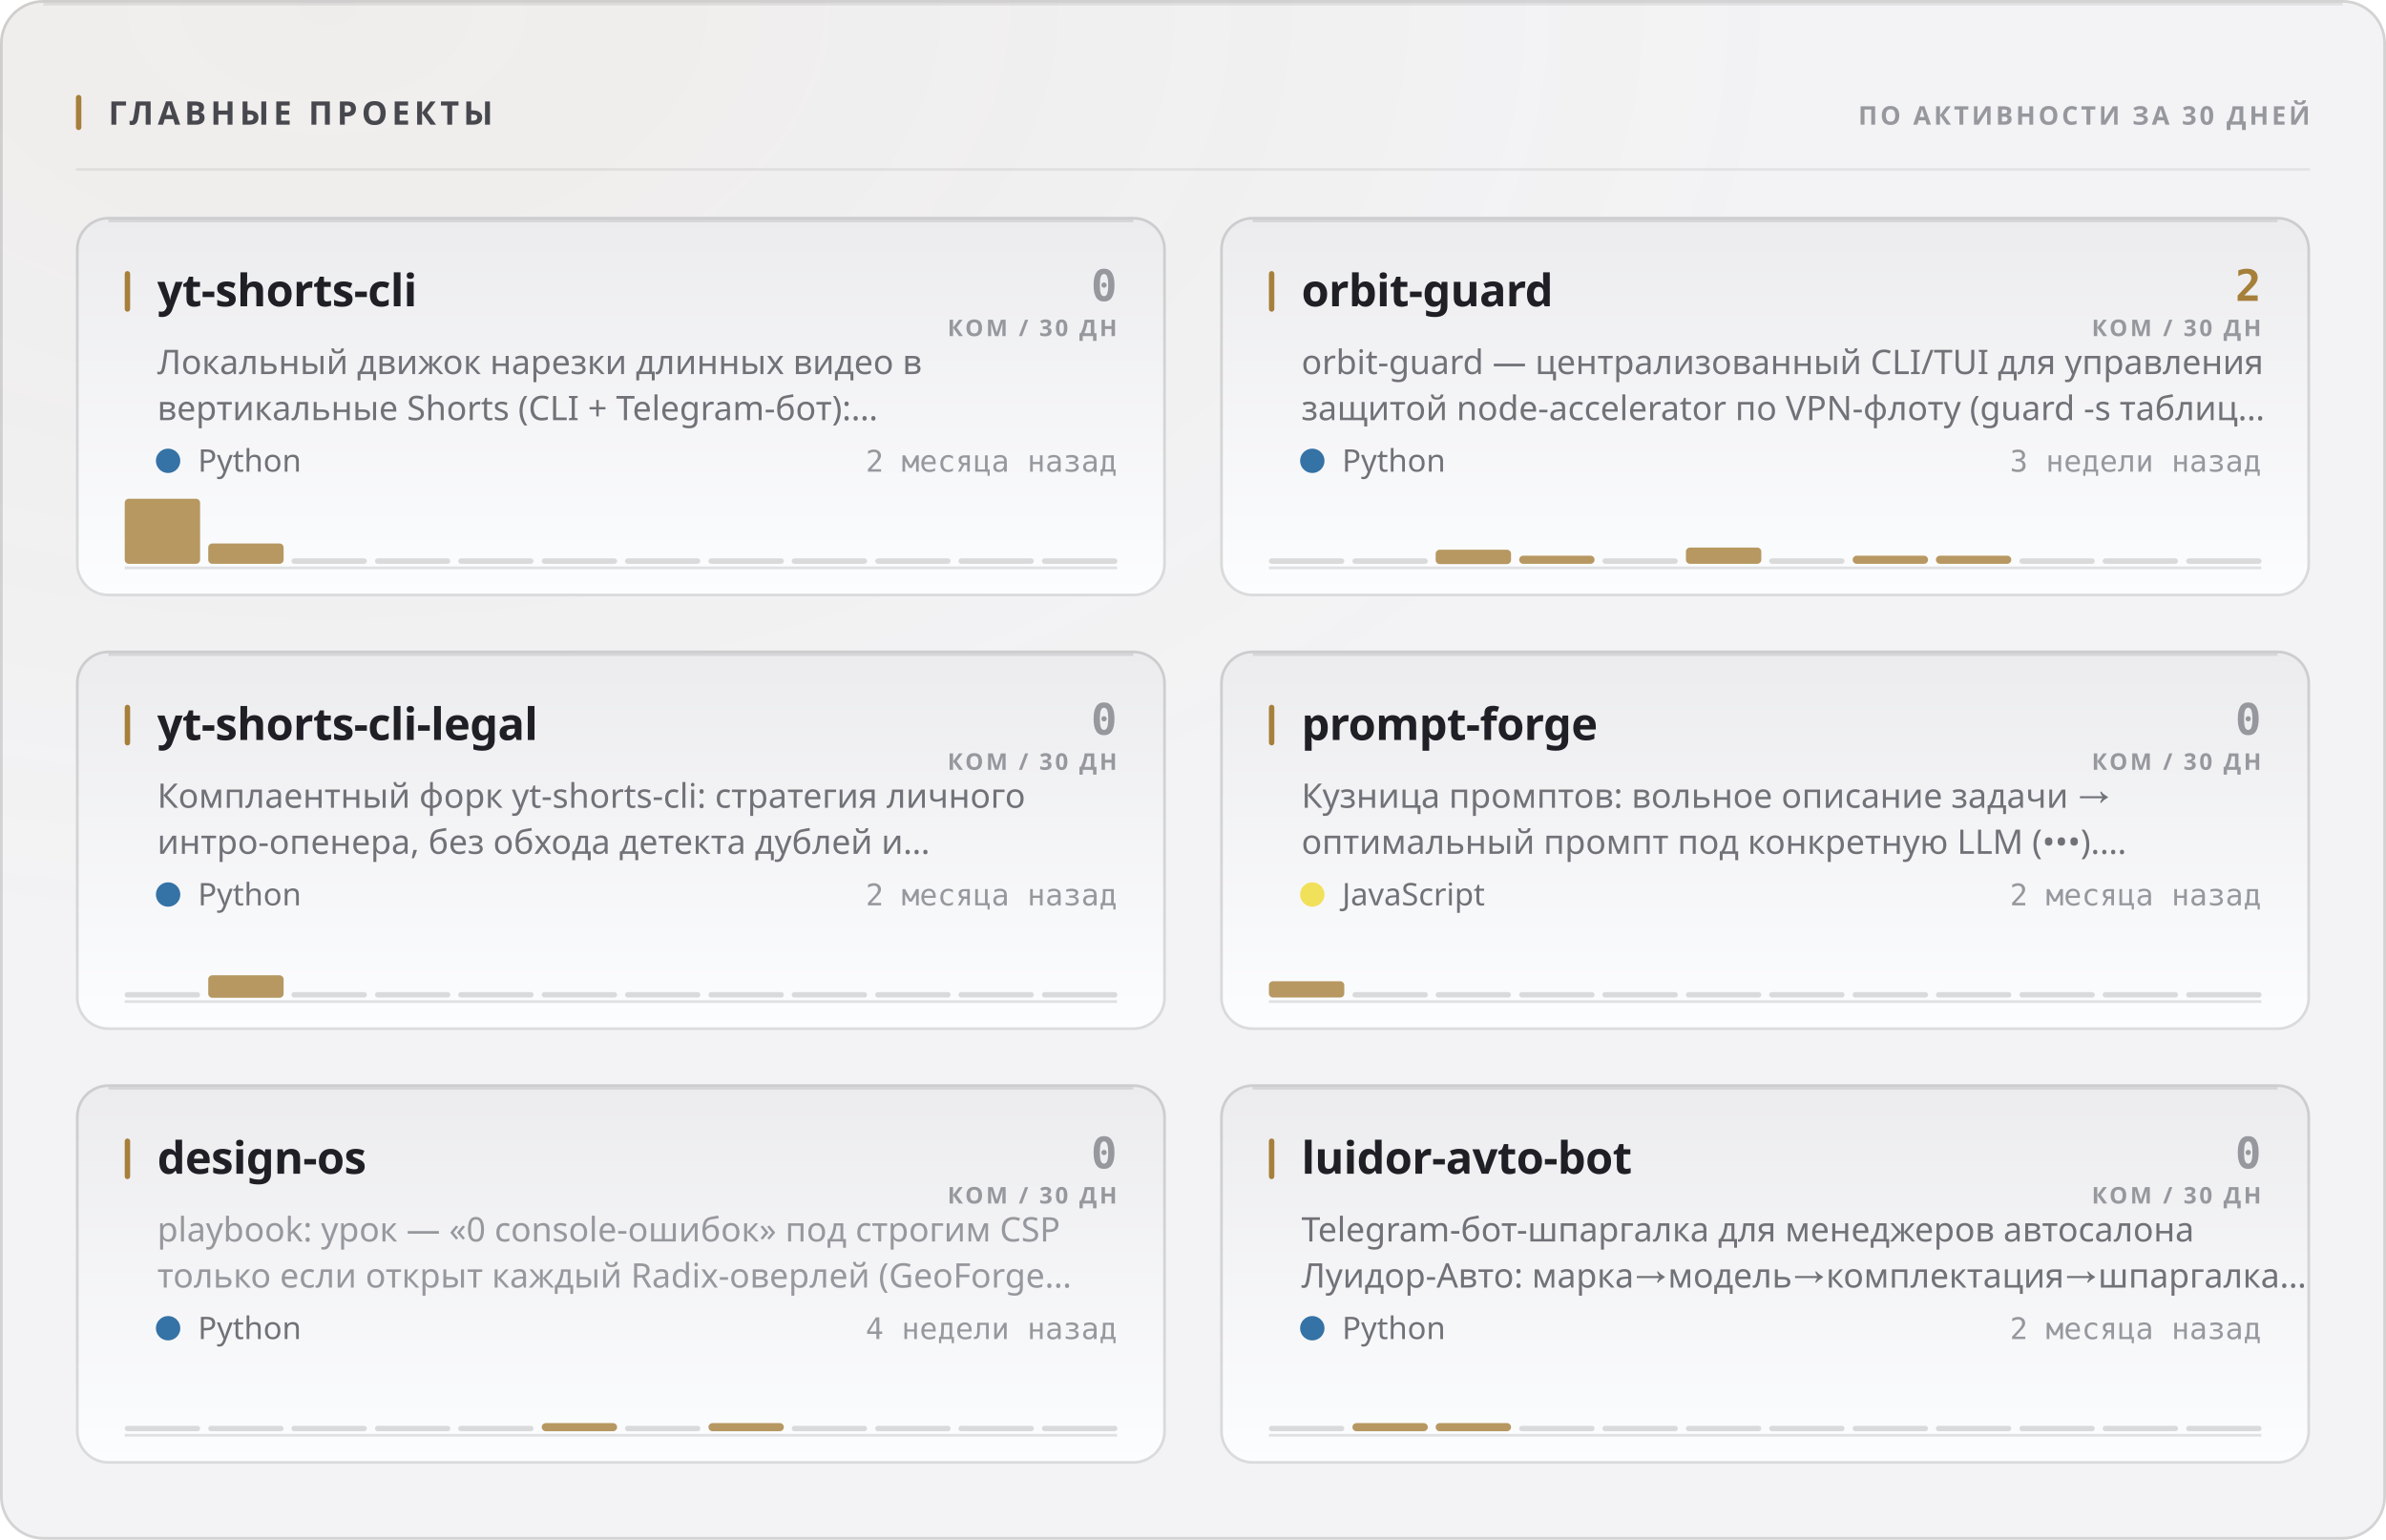
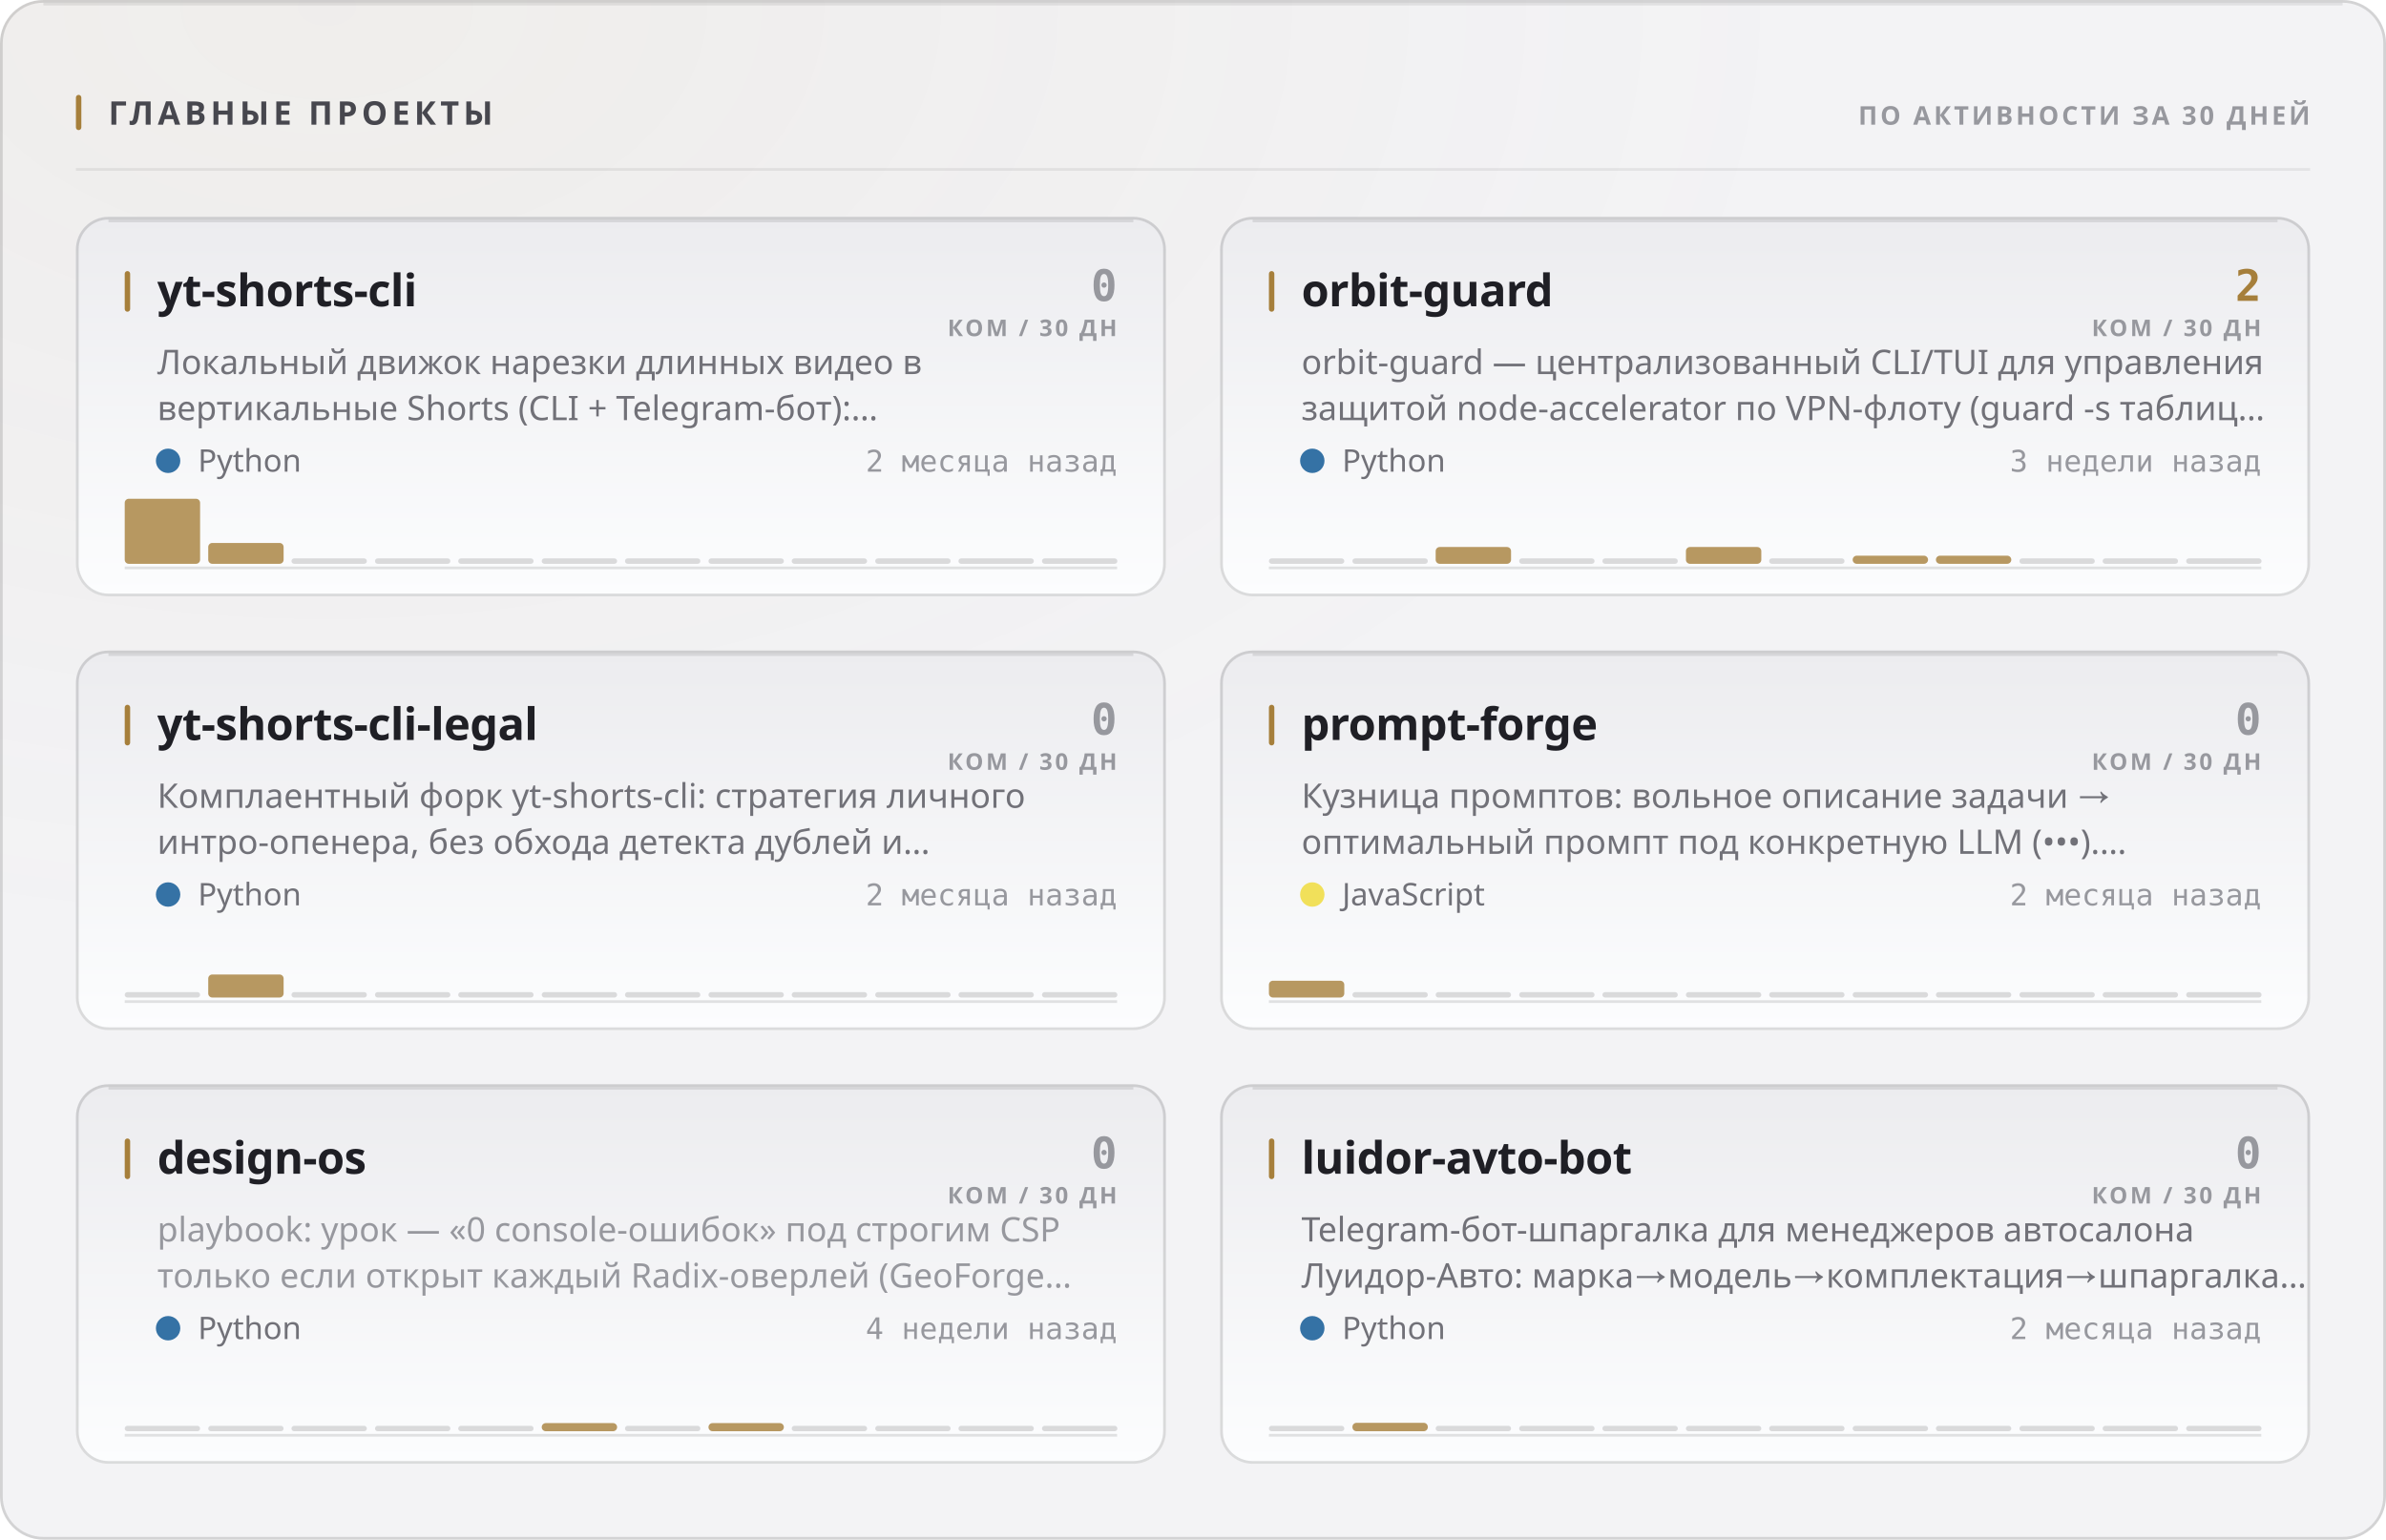
<svg xmlns="http://www.w3.org/2000/svg" width="880" height="568" viewBox="0 0 880 568" role="img">
  <style>
  text { font-family: -apple-system, BlinkMacSystemFont, 'Segoe UI', 'Noto Sans', Helvetica, Arial, sans-serif; }
  .mono { font-family: ui-monospace, 'SF Mono', 'Cascadia Mono', 'DejaVu Sans Mono', Menlo, Consolas, monospace; font-variant-numeric: tabular-nums; }
  .caps { letter-spacing: .1em; text-transform: uppercase; }

  @keyframes sheen  { from { transform: translateX(-120%); } to { transform: translateX(260%); } }
  @keyframes rise   { from { opacity: 0; transform: translateY(6px); } to { opacity: 1; transform: none; } }
  @keyframes slide  { from { opacity: 0; transform: translateX(-8px); } to { opacity: 1; transform: none; } }
  @keyframes grow   { from { transform: scaleY(0); } to { transform: scaleY(1); } }
  @keyframes widen  { from { transform: scaleX(0); } to { transform: scaleX(1); } }
  @keyframes draw   { from { stroke-dashoffset: 200; } to { stroke-dashoffset: 0; } }

  .sheen { animation: sheen 5.5s cubic-bezier(.45,0,.2,1) infinite; }
  .rise  { animation: rise .5s cubic-bezier(.16,1,.3,1) both; }
  .slide { animation: slide .42s cubic-bezier(.16,1,.3,1) both; }
  .bar   { transform-box: fill-box; transform-origin: 50% 100%;
           animation: grow .62s cubic-bezier(.16,1,.3,1) both; }
  .fill  { transform-box: fill-box; transform-origin: 0% 50%;
           animation: widen .8s cubic-bezier(.16,1,.3,1) both; }
  /* The hidden start state lives in the keyframes, never in the static rule.
     A renderer that ignores CSS animations then falls back to the FINISHED
     state — a drawn line, visible text — instead of an empty panel. */
  .spark { stroke-dasharray: 200;
           animation: draw 1.1s cubic-bezier(.16,1,.3,1) both; }

  @media (prefers-reduced-motion: reduce) {
    .sheen { animation: none; opacity: 0; }
    .rise, .slide, .bar, .fill, .spark { animation: none; opacity: 1; transform: none;
                                         stroke-dashoffset: 0; }
  }</style>
  <defs>
    <filter id="grain1" x="0" y="0" width="100%" height="100%">
      <feTurbulence type="fractalNoise" baseFrequency="0.82" numOctaves="3" stitchTiles="stitch" />
      <feColorMatrix type="saturate" values="0" />
    </filter>
    <radialGradient id="wash2" cx="14%" cy="0%" r="62%">
      <stop offset="0%" stop-color="#a67f3b" stop-opacity="0.05" />
      <stop offset="100%" stop-color="#a67f3b" stop-opacity="0" />
    </radialGradient>
    <linearGradient id="cardfill3" x1="0" y1="0" x2="0" y2="1">
      <stop offset="0%" stop-color="#ececef" />
      <stop offset="100%" stop-color="#fcfdfe" />
    </linearGradient>
    <linearGradient id="cardfill4" x1="0" y1="0" x2="0" y2="1">
      <stop offset="0%" stop-color="#ececef" />
      <stop offset="100%" stop-color="#fcfdfe" />
    </linearGradient>
    <linearGradient id="cardfill5" x1="0" y1="0" x2="0" y2="1">
      <stop offset="0%" stop-color="#ececef" />
      <stop offset="100%" stop-color="#fcfdfe" />
    </linearGradient>
    <linearGradient id="cardfill6" x1="0" y1="0" x2="0" y2="1">
      <stop offset="0%" stop-color="#ececef" />
      <stop offset="100%" stop-color="#fcfdfe" />
    </linearGradient>
    <linearGradient id="cardfill7" x1="0" y1="0" x2="0" y2="1">
      <stop offset="0%" stop-color="#ececef" />
      <stop offset="100%" stop-color="#fcfdfe" />
    </linearGradient>
    <linearGradient id="cardfill8" x1="0" y1="0" x2="0" y2="1">
      <stop offset="0%" stop-color="#ececef" />
      <stop offset="100%" stop-color="#fcfdfe" />
    </linearGradient>
  </defs>
  <rect width="880" height="568" rx="16" fill="#f3f3f5" />
  <rect width="880" height="568" rx="16" fill="url(#wash2)" />
  <rect width="880" height="568" rx="16" filter="url(#grain1)" opacity="0.035" style="mix-blend-mode:overlay" />
  <rect x=".5" y=".5" width="879" height="567" rx="15.5" fill="none" stroke="rgba(10,10,12,0.14)" />
  <path d="M16 1.5 H864" stroke="rgba(10,10,12,0.08)" stroke-width="1" fill="none" />
  <rect x="28" y="35" width="2" height="13" rx="1" fill="#a67f3b" />
  <text x="40" y="46" font-size="12" font-weight="700" fill="#47474e" letter-spacing="0.13em">ГЛАВНЫЕ ПРОЕКТЫ</text>
  <text x="852" y="46" font-size="9.5" font-weight="600" fill="#97989e" text-anchor="end" letter-spacing="0.11em">ПО АКТИВНОСТИ ЗА 30 ДНЕЙ</text>
  <path d="M28 62.5 H852" stroke="rgba(10,10,12,0.07)" stroke-width="1" />
  <g class="rise" opacity="1" style="">
    <rect x="28" y="80" width="402" height="140" rx="12" fill="url(#cardfill3)" />
    <rect x="28.5" y="80.5" width="401" height="139" rx="11.5" fill="none" stroke="rgba(10,10,12,0.14)" />
    <path d="M40 81.5 H418" stroke="rgba(10,10,12,0.1)" stroke-width="1" fill="none" />
    <rect x="46" y="100" width="2" height="15" rx="1" fill="#a67f3b" />
    <text x="58" y="113" font-size="16.5" font-weight="700" fill="#1f1f25" letter-spacing="-0.01em">yt-shorts-cli</text>
    <text x="412" y="111" font-size="16" font-weight="700" fill="#97989e" text-anchor="end" class="mono">0</text>
    <text x="412" y="124" font-size="8.5" font-weight="600" fill="#97989e" text-anchor="end" letter-spacing="0.11em">КОМ / 30 ДН</text>
    <text x="58" y="138" font-size="12.5" font-weight="400" fill="#717178">Локальный движок нарезки длинных видео в</text>
    <text x="58" y="155" font-size="12.5" font-weight="400" fill="#717178">вертикальные Shorts (CLI + Telegram-бот):…</text>
    <circle cx="62" cy="170" r="4.5" fill="#3572A5" />
    <text x="73" y="174" font-size="11.5" font-weight="400" fill="#717178">Python</text>
    <text x="412" y="174" font-size="11" font-weight="400" fill="#97989e" text-anchor="end" class="mono">2 месяца назад</text>
    <path d="M46 209.5 H412" stroke="rgba(10,10,12,0.112)" stroke-width="1" />
    <g class="bar" style="animation-delay:0.18s">
      <rect x="46.0" y="184.0" width="27.8" height="24.0" rx="1.5" fill="#a67f3b" opacity="0.8" />
-       <rect x="76.8" y="200.5" width="27.8" height="7.5" rx="1.5" fill="#a67f3b" opacity="0.8" />
+       <rect x="76.8" y="200.3" width="27.8" height="7.7" rx="1.5" fill="#a67f3b" opacity="0.8" />
      <rect x="107.5" y="206.0" width="27.8" height="2" rx="1" fill="rgba(10,10,12,0.14)" />
      <rect x="138.3" y="206.0" width="27.8" height="2" rx="1" fill="rgba(10,10,12,0.14)" />
      <rect x="169.0" y="206.0" width="27.8" height="2" rx="1" fill="rgba(10,10,12,0.14)" />
      <rect x="199.8" y="206.0" width="27.8" height="2" rx="1" fill="rgba(10,10,12,0.14)" />
      <rect x="230.5" y="206.0" width="27.8" height="2" rx="1" fill="rgba(10,10,12,0.14)" />
      <rect x="261.3" y="206.0" width="27.8" height="2" rx="1" fill="rgba(10,10,12,0.14)" />
      <rect x="292.0" y="206.0" width="27.8" height="2" rx="1" fill="rgba(10,10,12,0.14)" />
      <rect x="322.8" y="206.0" width="27.8" height="2" rx="1" fill="rgba(10,10,12,0.14)" />
      <rect x="353.5" y="206.0" width="27.8" height="2" rx="1" fill="rgba(10,10,12,0.14)" />
      <rect x="384.3" y="206.0" width="27.8" height="2" rx="1" fill="rgba(10,10,12,0.14)" />
    </g>
  </g>
  <g class="rise" opacity="1" style=" animation-delay:0.055s;">
    <rect x="450" y="80" width="402" height="140" rx="12" fill="url(#cardfill4)" />
    <rect x="450.5" y="80.5" width="401" height="139" rx="11.5" fill="none" stroke="rgba(10,10,12,0.14)" />
    <path d="M462 81.5 H840" stroke="rgba(10,10,12,0.1)" stroke-width="1" fill="none" />
    <rect x="468" y="100" width="2" height="15" rx="1" fill="#a67f3b" />
    <text x="480" y="113" font-size="16.5" font-weight="700" fill="#1f1f25" letter-spacing="-0.01em">orbit-guard</text>
    <text x="834" y="111" font-size="16" font-weight="700" fill="#a67f3b" text-anchor="end" class="mono">2</text>
    <text x="834" y="124" font-size="8.5" font-weight="600" fill="#97989e" text-anchor="end" letter-spacing="0.11em">КОМ / 30 ДН</text>
    <text x="480" y="138" font-size="12.5" font-weight="400" fill="#717178">orbit-guard — централизованный CLI/TUI для управления</text>
    <text x="480" y="155" font-size="12.5" font-weight="400" fill="#717178">защитой node-accelerator по VPN-флоту (guard -s таблиц…</text>
    <circle cx="484" cy="170" r="4.5" fill="#3572A5" />
    <text x="495" y="174" font-size="11.5" font-weight="400" fill="#717178">Python</text>
    <text x="834" y="174" font-size="11" font-weight="400" fill="#97989e" text-anchor="end" class="mono">3 недели назад</text>
    <path d="M468 209.5 H834" stroke="rgba(10,10,12,0.112)" stroke-width="1" />
    <g class="bar" style="animation-delay:0.24s">
      <rect x="468.0" y="206.0" width="27.8" height="2" rx="1" fill="rgba(10,10,12,0.14)" />
      <rect x="498.8" y="206.0" width="27.8" height="2" rx="1" fill="rgba(10,10,12,0.14)" />
-       <rect x="529.5" y="202.8" width="27.8" height="5.3" rx="1.5" fill="#a67f3b" opacity="0.8" />
-       <rect x="560.3" y="205.0" width="27.8" height="3.0" rx="1.5" fill="#a67f3b" opacity="0.8" />
+       <rect x="529.5" y="201.8" width="27.8" height="6.2" rx="1.5" fill="#a67f3b" opacity="0.8" />
+       <rect x="560.3" y="206.0" width="27.8" height="2" rx="1" fill="rgba(10,10,12,0.14)" />
      <rect x="591.0" y="206.0" width="27.8" height="2" rx="1" fill="rgba(10,10,12,0.14)" />
-       <rect x="621.8" y="202.0" width="27.8" height="6.0" rx="1.5" fill="#a67f3b" opacity="0.8" />
+       <rect x="621.8" y="201.8" width="27.8" height="6.2" rx="1.5" fill="#a67f3b" opacity="0.8" />
      <rect x="652.5" y="206.0" width="27.8" height="2" rx="1" fill="rgba(10,10,12,0.14)" />
      <rect x="683.3" y="205.0" width="27.8" height="3.0" rx="1.5" fill="#a67f3b" opacity="0.8" />
      <rect x="714.0" y="205.0" width="27.8" height="3.0" rx="1.5" fill="#a67f3b" opacity="0.8" />
      <rect x="744.8" y="206.0" width="27.8" height="2" rx="1" fill="rgba(10,10,12,0.14)" />
      <rect x="775.5" y="206.0" width="27.8" height="2" rx="1" fill="rgba(10,10,12,0.14)" />
      <rect x="806.3" y="206.0" width="27.8" height="2" rx="1" fill="rgba(10,10,12,0.14)" />
    </g>
  </g>
  <g class="rise" opacity="1" style=" animation-delay:0.110s;">
    <rect x="28" y="240" width="402" height="140" rx="12" fill="url(#cardfill5)" />
    <rect x="28.5" y="240.5" width="401" height="139" rx="11.5" fill="none" stroke="rgba(10,10,12,0.14)" />
    <path d="M40 241.5 H418" stroke="rgba(10,10,12,0.1)" stroke-width="1" fill="none" />
    <rect x="46" y="260" width="2" height="15" rx="1" fill="#a67f3b" />
    <text x="58" y="273" font-size="16.5" font-weight="700" fill="#1f1f25" letter-spacing="-0.01em">yt-shorts-cli-legal</text>
    <text x="412" y="271" font-size="16" font-weight="700" fill="#97989e" text-anchor="end" class="mono">0</text>
    <text x="412" y="284" font-size="8.5" font-weight="600" fill="#97989e" text-anchor="end" letter-spacing="0.11em">КОМ / 30 ДН</text>
    <text x="58" y="298" font-size="12.5" font-weight="400" fill="#717178">Комплаентный форк yt-shorts-cli: стратегия личного</text>
    <text x="58" y="315" font-size="12.5" font-weight="400" fill="#717178">интро-опенера, без обхода детекта дублей и…</text>
    <circle cx="62" cy="330" r="4.5" fill="#3572A5" />
    <text x="73" y="334" font-size="11.5" font-weight="400" fill="#717178">Python</text>
    <text x="412" y="334" font-size="11" font-weight="400" fill="#97989e" text-anchor="end" class="mono">2 месяца назад</text>
    <path d="M46 369.5 H412" stroke="rgba(10,10,12,0.112)" stroke-width="1" />
    <g class="bar" style="animation-delay:0.3s">
      <rect x="46.0" y="366.0" width="27.8" height="2" rx="1" fill="rgba(10,10,12,0.14)" />
-       <rect x="76.8" y="359.8" width="27.8" height="8.3" rx="1.5" fill="#a67f3b" opacity="0.8" />
+       <rect x="76.8" y="359.5" width="27.8" height="8.5" rx="1.5" fill="#a67f3b" opacity="0.8" />
      <rect x="107.5" y="366.0" width="27.8" height="2" rx="1" fill="rgba(10,10,12,0.14)" />
      <rect x="138.3" y="366.0" width="27.8" height="2" rx="1" fill="rgba(10,10,12,0.14)" />
      <rect x="169.0" y="366.0" width="27.8" height="2" rx="1" fill="rgba(10,10,12,0.14)" />
      <rect x="199.8" y="366.0" width="27.8" height="2" rx="1" fill="rgba(10,10,12,0.14)" />
      <rect x="230.5" y="366.0" width="27.8" height="2" rx="1" fill="rgba(10,10,12,0.14)" />
      <rect x="261.3" y="366.0" width="27.8" height="2" rx="1" fill="rgba(10,10,12,0.14)" />
      <rect x="292.0" y="366.0" width="27.8" height="2" rx="1" fill="rgba(10,10,12,0.14)" />
      <rect x="322.8" y="366.0" width="27.8" height="2" rx="1" fill="rgba(10,10,12,0.14)" />
      <rect x="353.5" y="366.0" width="27.8" height="2" rx="1" fill="rgba(10,10,12,0.14)" />
      <rect x="384.3" y="366.0" width="27.8" height="2" rx="1" fill="rgba(10,10,12,0.14)" />
    </g>
  </g>
  <g class="rise" opacity="1" style=" animation-delay:0.165s;">
    <rect x="450" y="240" width="402" height="140" rx="12" fill="url(#cardfill6)" />
    <rect x="450.5" y="240.5" width="401" height="139" rx="11.5" fill="none" stroke="rgba(10,10,12,0.14)" />
    <path d="M462 241.5 H840" stroke="rgba(10,10,12,0.1)" stroke-width="1" fill="none" />
    <rect x="468" y="260" width="2" height="15" rx="1" fill="#a67f3b" />
    <text x="480" y="273" font-size="16.5" font-weight="700" fill="#1f1f25" letter-spacing="-0.01em">prompt-forge</text>
    <text x="834" y="271" font-size="16" font-weight="700" fill="#97989e" text-anchor="end" class="mono">0</text>
    <text x="834" y="284" font-size="8.5" font-weight="600" fill="#97989e" text-anchor="end" letter-spacing="0.11em">КОМ / 30 ДН</text>
    <text x="480" y="298" font-size="12.5" font-weight="400" fill="#717178">Кузница промптов: вольное описание задачи →</text>
    <text x="480" y="315" font-size="12.5" font-weight="400" fill="#717178">оптимальный промпт под конкретную LLM (•••).…</text>
    <circle cx="484" cy="330" r="4.5" fill="#f1e05a" />
    <text x="495" y="334" font-size="11.5" font-weight="400" fill="#717178">JavaScript</text>
    <text x="834" y="334" font-size="11" font-weight="400" fill="#97989e" text-anchor="end" class="mono">2 месяца назад</text>
    <path d="M468 369.5 H834" stroke="rgba(10,10,12,0.112)" stroke-width="1" />
    <g class="bar" style="animation-delay:0.36s">
-       <rect x="468.0" y="362.0" width="27.8" height="6.0" rx="1.5" fill="#a67f3b" opacity="0.8" />
+       <rect x="468.0" y="361.8" width="27.8" height="6.2" rx="1.5" fill="#a67f3b" opacity="0.8" />
      <rect x="498.8" y="366.0" width="27.8" height="2" rx="1" fill="rgba(10,10,12,0.14)" />
      <rect x="529.5" y="366.0" width="27.8" height="2" rx="1" fill="rgba(10,10,12,0.14)" />
      <rect x="560.3" y="366.0" width="27.8" height="2" rx="1" fill="rgba(10,10,12,0.14)" />
      <rect x="591.0" y="366.0" width="27.8" height="2" rx="1" fill="rgba(10,10,12,0.14)" />
      <rect x="621.8" y="366.0" width="27.8" height="2" rx="1" fill="rgba(10,10,12,0.14)" />
      <rect x="652.5" y="366.0" width="27.8" height="2" rx="1" fill="rgba(10,10,12,0.14)" />
      <rect x="683.3" y="366.0" width="27.8" height="2" rx="1" fill="rgba(10,10,12,0.14)" />
      <rect x="714.0" y="366.0" width="27.8" height="2" rx="1" fill="rgba(10,10,12,0.14)" />
      <rect x="744.8" y="366.0" width="27.8" height="2" rx="1" fill="rgba(10,10,12,0.14)" />
      <rect x="775.5" y="366.0" width="27.8" height="2" rx="1" fill="rgba(10,10,12,0.14)" />
      <rect x="806.3" y="366.0" width="27.8" height="2" rx="1" fill="rgba(10,10,12,0.14)" />
    </g>
  </g>
  <g class="rise" opacity="1" style=" animation-delay:0.220s;">
    <rect x="28" y="400" width="402" height="140" rx="12" fill="url(#cardfill7)" />
    <rect x="28.5" y="400.5" width="401" height="139" rx="11.5" fill="none" stroke="rgba(10,10,12,0.14)" />
    <path d="M40 401.5 H418" stroke="rgba(10,10,12,0.1)" stroke-width="1" fill="none" />
    <rect x="46" y="420" width="2" height="15" rx="1" fill="#a67f3b" />
    <text x="58" y="433" font-size="16.5" font-weight="700" fill="#1f1f25" letter-spacing="-0.01em">design-os</text>
    <text x="412" y="431" font-size="16" font-weight="700" fill="#97989e" text-anchor="end" class="mono">0</text>
    <text x="412" y="444" font-size="8.5" font-weight="600" fill="#97989e" text-anchor="end" letter-spacing="0.11em">КОМ / 30 ДН</text>
    <text x="58" y="458" font-size="12.5" font-weight="400" fill="#97989e">playbook: урок — «0 console-ошибок» под строгим CSP</text>
    <text x="58" y="475" font-size="12.5" font-weight="400" fill="#97989e">только если открыт каждый Radix-оверлей (GeoForge…</text>
    <circle cx="62" cy="490" r="4.5" fill="#3572A5" />
    <text x="73" y="494" font-size="11.5" font-weight="400" fill="#717178">Python</text>
    <text x="412" y="494" font-size="11" font-weight="400" fill="#97989e" text-anchor="end" class="mono">4 недели назад</text>
    <path d="M46 529.5 H412" stroke="rgba(10,10,12,0.112)" stroke-width="1" />
    <g class="bar" style="animation-delay:0.42s">
      <rect x="46.0" y="526.0" width="27.8" height="2" rx="1" fill="rgba(10,10,12,0.14)" />
      <rect x="76.8" y="526.0" width="27.8" height="2" rx="1" fill="rgba(10,10,12,0.14)" />
      <rect x="107.5" y="526.0" width="27.8" height="2" rx="1" fill="rgba(10,10,12,0.14)" />
      <rect x="138.3" y="526.0" width="27.8" height="2" rx="1" fill="rgba(10,10,12,0.14)" />
      <rect x="169.0" y="526.0" width="27.8" height="2" rx="1" fill="rgba(10,10,12,0.14)" />
      <rect x="199.8" y="525.0" width="27.8" height="3.0" rx="1.5" fill="#a67f3b" opacity="0.8" />
      <rect x="230.5" y="526.0" width="27.8" height="2" rx="1" fill="rgba(10,10,12,0.14)" />
      <rect x="261.3" y="525.0" width="27.8" height="3.0" rx="1.5" fill="#a67f3b" opacity="0.8" />
      <rect x="292.0" y="526.0" width="27.8" height="2" rx="1" fill="rgba(10,10,12,0.14)" />
      <rect x="322.8" y="526.0" width="27.8" height="2" rx="1" fill="rgba(10,10,12,0.14)" />
      <rect x="353.5" y="526.0" width="27.8" height="2" rx="1" fill="rgba(10,10,12,0.14)" />
      <rect x="384.3" y="526.0" width="27.8" height="2" rx="1" fill="rgba(10,10,12,0.14)" />
    </g>
  </g>
  <g class="rise" opacity="1" style=" animation-delay:0.275s;">
    <rect x="450" y="400" width="402" height="140" rx="12" fill="url(#cardfill8)" />
    <rect x="450.5" y="400.5" width="401" height="139" rx="11.5" fill="none" stroke="rgba(10,10,12,0.14)" />
    <path d="M462 401.5 H840" stroke="rgba(10,10,12,0.1)" stroke-width="1" fill="none" />
    <rect x="468" y="420" width="2" height="15" rx="1" fill="#a67f3b" />
    <text x="480" y="433" font-size="16.5" font-weight="700" fill="#1f1f25" letter-spacing="-0.01em">luidor-avto-bot</text>
    <text x="834" y="431" font-size="16" font-weight="700" fill="#97989e" text-anchor="end" class="mono">0</text>
    <text x="834" y="444" font-size="8.5" font-weight="600" fill="#97989e" text-anchor="end" letter-spacing="0.11em">КОМ / 30 ДН</text>
    <text x="480" y="458" font-size="12.5" font-weight="400" fill="#717178">Telegram-бот-шпаргалка для менеджеров автосалона</text>
    <text x="480" y="475" font-size="12.5" font-weight="400" fill="#717178">Луидор-Авто: марка→модель→комплектация→шпаргалка…</text>
    <circle cx="484" cy="490" r="4.5" fill="#3572A5" />
    <text x="495" y="494" font-size="11.5" font-weight="400" fill="#717178">Python</text>
    <text x="834" y="494" font-size="11" font-weight="400" fill="#97989e" text-anchor="end" class="mono">2 месяца назад</text>
    <path d="M468 529.5 H834" stroke="rgba(10,10,12,0.112)" stroke-width="1" />
    <g class="bar" style="animation-delay:0.48s">
      <rect x="468.0" y="526.0" width="27.8" height="2" rx="1" fill="rgba(10,10,12,0.14)" />
-       <rect x="498.8" y="525.0" width="27.8" height="3.0" rx="1.5" fill="#a67f3b" opacity="0.8" />
-       <rect x="529.5" y="525.0" width="27.8" height="3.0" rx="1.5" fill="#a67f3b" opacity="0.8" />
+       <rect x="498.8" y="524.9" width="27.8" height="3.1" rx="1.5" fill="#a67f3b" opacity="0.8" />
+       <rect x="529.5" y="526.0" width="27.8" height="2" rx="1" fill="rgba(10,10,12,0.14)" />
      <rect x="560.3" y="526.0" width="27.8" height="2" rx="1" fill="rgba(10,10,12,0.14)" />
      <rect x="591.0" y="526.0" width="27.8" height="2" rx="1" fill="rgba(10,10,12,0.14)" />
      <rect x="621.8" y="526.0" width="27.8" height="2" rx="1" fill="rgba(10,10,12,0.14)" />
      <rect x="652.5" y="526.0" width="27.8" height="2" rx="1" fill="rgba(10,10,12,0.14)" />
      <rect x="683.3" y="526.0" width="27.8" height="2" rx="1" fill="rgba(10,10,12,0.14)" />
      <rect x="714.0" y="526.0" width="27.8" height="2" rx="1" fill="rgba(10,10,12,0.14)" />
      <rect x="744.8" y="526.0" width="27.8" height="2" rx="1" fill="rgba(10,10,12,0.14)" />
      <rect x="775.5" y="526.0" width="27.8" height="2" rx="1" fill="rgba(10,10,12,0.14)" />
      <rect x="806.3" y="526.0" width="27.8" height="2" rx="1" fill="rgba(10,10,12,0.14)" />
    </g>
  </g>
</svg>
